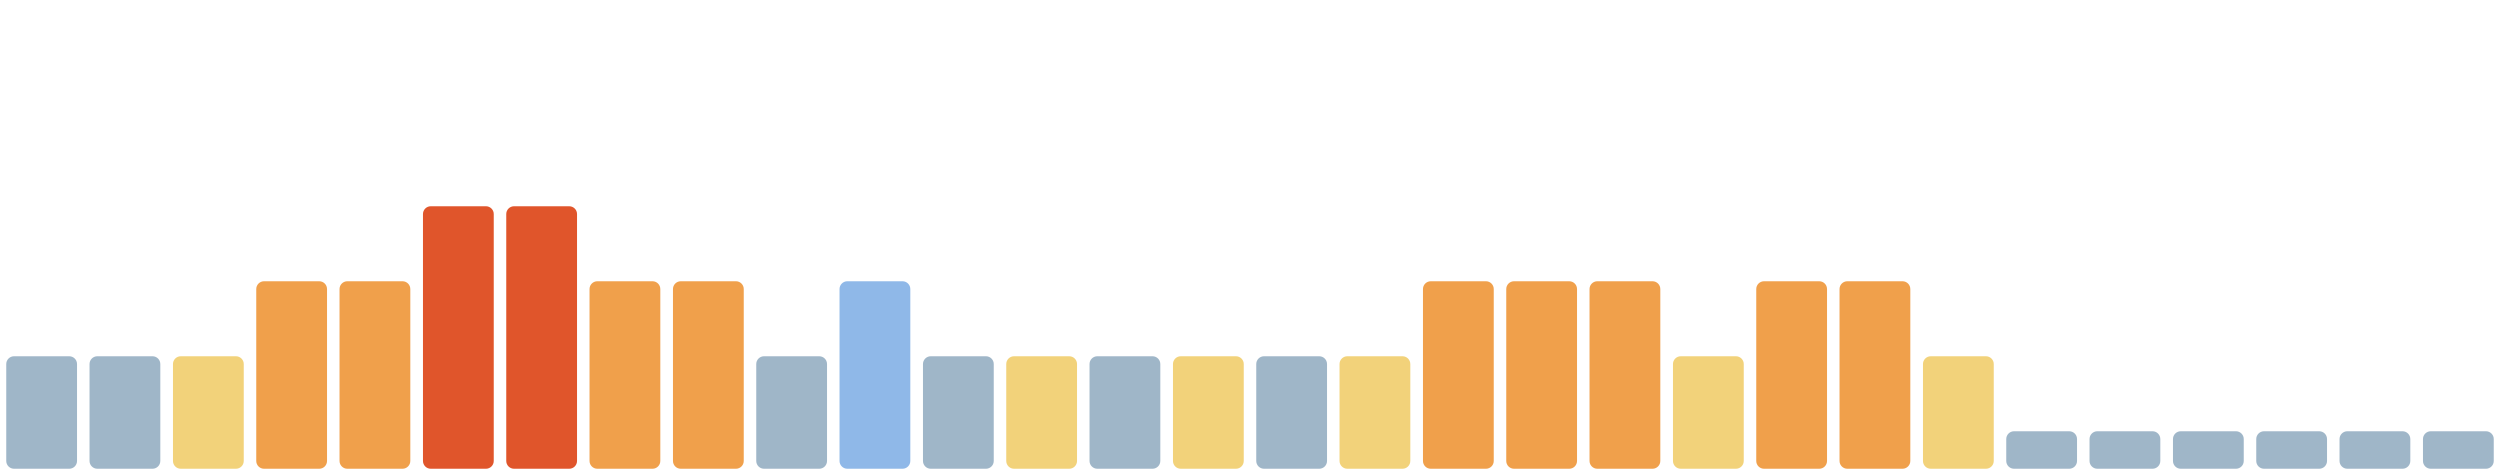
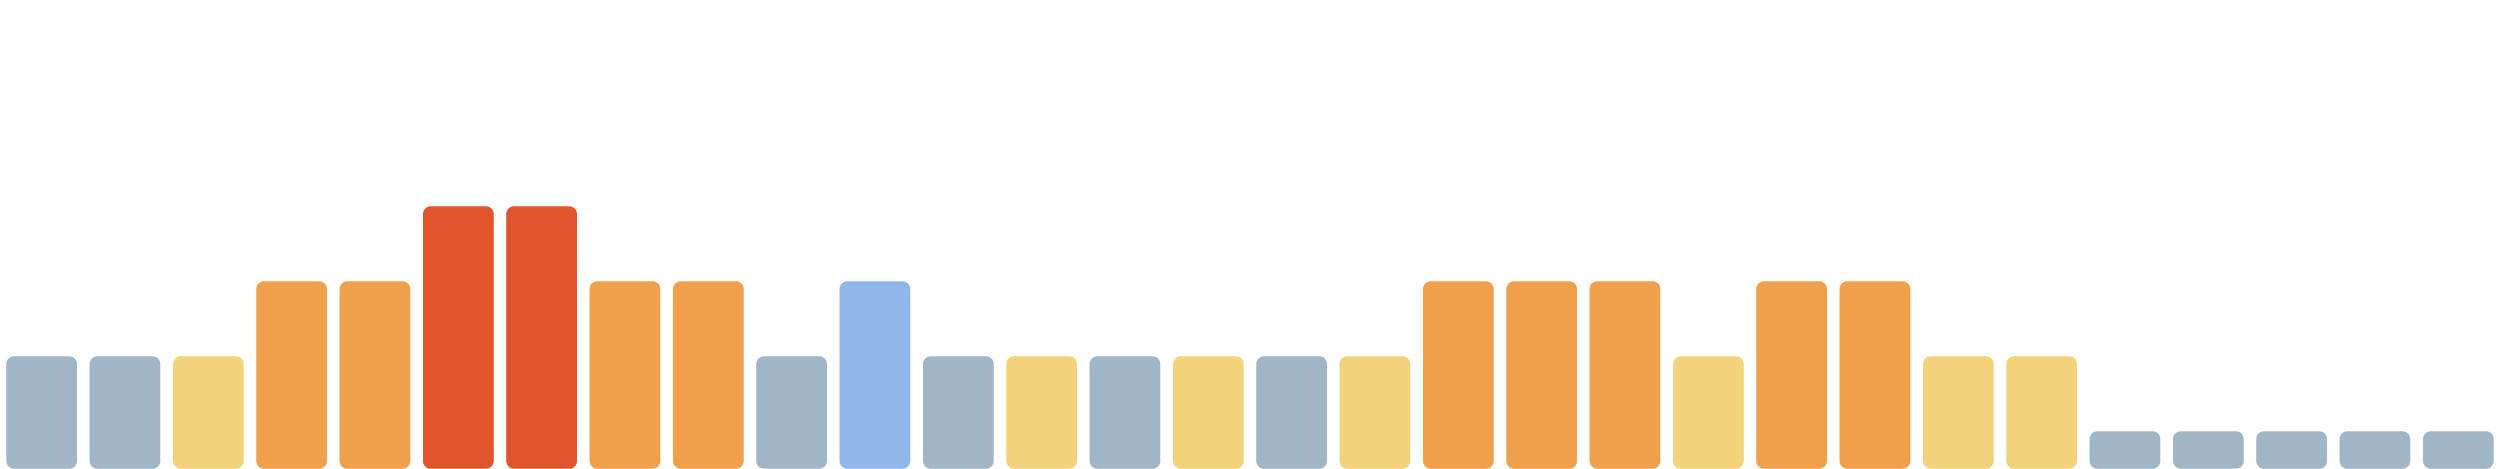
<svg xmlns="http://www.w3.org/2000/svg" viewBox="0 0 1600 300" width="1600" height="300" preserveAspectRatio="none" role="img" aria-label="Índice de huella climática de los últimos 30 días">
  <rect x="4.0" y="228" width="45.3" height="72" rx="5" fill="#9fb6c8" />
  <rect x="57.3" y="228" width="45.3" height="72" rx="5" fill="#9fb6c8" />
  <rect x="110.7" y="228" width="45.3" height="72" rx="5" fill="#f2d27a" />
  <rect x="164.0" y="180" width="45.3" height="120" rx="5" fill="#f0a04b" />
  <rect x="217.3" y="180" width="45.3" height="120" rx="5" fill="#f0a04b" />
  <rect x="270.7" y="132" width="45.3" height="168" rx="5" fill="#e0552b" />
  <rect x="324.0" y="132" width="45.3" height="168" rx="5" fill="#e0552b" />
  <rect x="377.3" y="180" width="45.3" height="120" rx="5" fill="#f0a04b" />
  <rect x="430.7" y="180" width="45.3" height="120" rx="5" fill="#f0a04b" />
  <rect x="484.0" y="228" width="45.3" height="72" rx="5" fill="#9fb6c8" />
  <rect x="537.3" y="180" width="45.3" height="120" rx="5" fill="#8fb8e8" />
  <rect x="590.7" y="228" width="45.3" height="72" rx="5" fill="#9fb6c8" />
  <rect x="644.0" y="228" width="45.3" height="72" rx="5" fill="#f2d27a" />
  <rect x="697.3" y="228" width="45.3" height="72" rx="5" fill="#9fb6c8" />
  <rect x="750.7" y="228" width="45.3" height="72" rx="5" fill="#f2d27a" />
  <rect x="804.0" y="228" width="45.3" height="72" rx="5" fill="#9fb6c8" />
  <rect x="857.3" y="228" width="45.3" height="72" rx="5" fill="#f2d27a" />
  <rect x="910.7" y="180" width="45.3" height="120" rx="5" fill="#f0a04b" />
  <rect x="964.0" y="180" width="45.3" height="120" rx="5" fill="#f0a04b" />
  <rect x="1017.3" y="180" width="45.3" height="120" rx="5" fill="#f0a04b" />
  <rect x="1070.7" y="228" width="45.3" height="72" rx="5" fill="#f2d27a" />
  <rect x="1124.0" y="180" width="45.3" height="120" rx="5" fill="#f0a04b" />
  <rect x="1177.3" y="180" width="45.3" height="120" rx="5" fill="#f0a04b" />
  <rect x="1230.7" y="228" width="45.3" height="72" rx="5" fill="#f2d27a" />
-   <rect x="1284.0" y="276" width="45.3" height="24" rx="5" fill="#9fb6c8" />
+   <rect x="1284.0" y="228" width="45.3" height="72" rx="5" fill="#f2d27a" />
  <rect x="1337.3" y="276" width="45.3" height="24" rx="5" fill="#9fb6c8" />
  <rect x="1390.7" y="276" width="45.3" height="24" rx="5" fill="#9fb6c8" />
  <rect x="1444.0" y="276" width="45.3" height="24" rx="5" fill="#9fb6c8" />
  <rect x="1497.3" y="276" width="45.3" height="24" rx="5" fill="#9fb6c8" />
  <rect x="1550.7" y="276" width="45.3" height="24" rx="5" fill="#9fb6c8" />
</svg>
